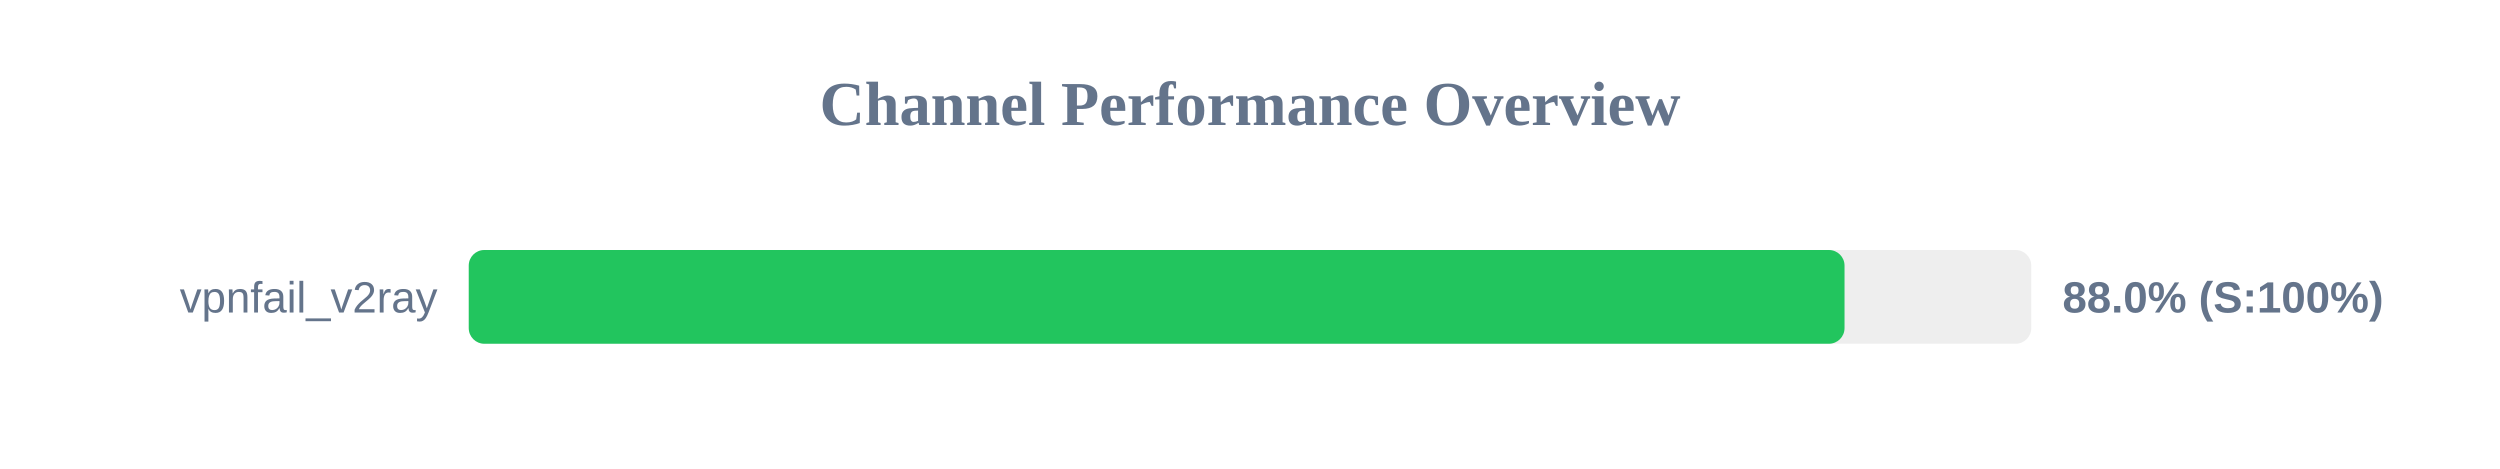
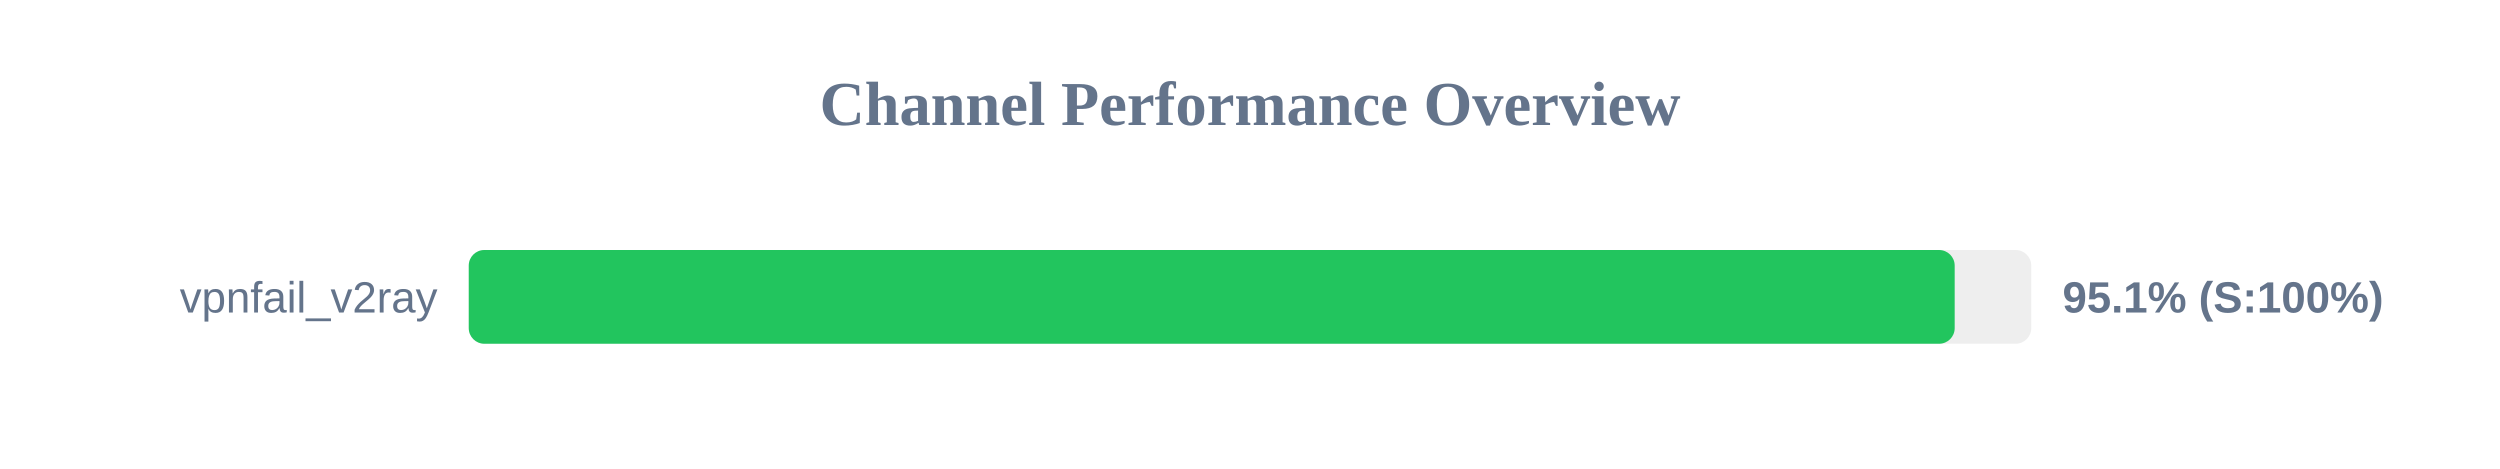
<svg xmlns="http://www.w3.org/2000/svg" width="800" height="150" version="1.1">
  <style>
        .row { font: 14px Arial; fill: #64748b; }
        .score { font: bold 14px Arial; fill: #64748b; }
    </style>
  <text x="400" y="40" text-anchor="middle" font-size="20px" font-weight="bold" fill="#64748b">Channel Performance Overview</text>
  <rect x="150" y="80" width="500" height="30" fill="#eee" rx="5" />
-   <rect x="150" y="80" width="440.25" height="30" fill="#22c55e" rx="5" />
+   <rect x="150" y="80" width="475.5" height="30" fill="#22c55e" rx="5" />
  <text x="140" y="100" text-anchor="end" class="row">vpnfail_v2ray</text>
-   <text x="660" y="100" text-anchor="start" class="score">88.0% (S:100%)</text>
+   <text x="660" y="100" text-anchor="start" class="score">95.1% (S:100%)</text>
</svg>
